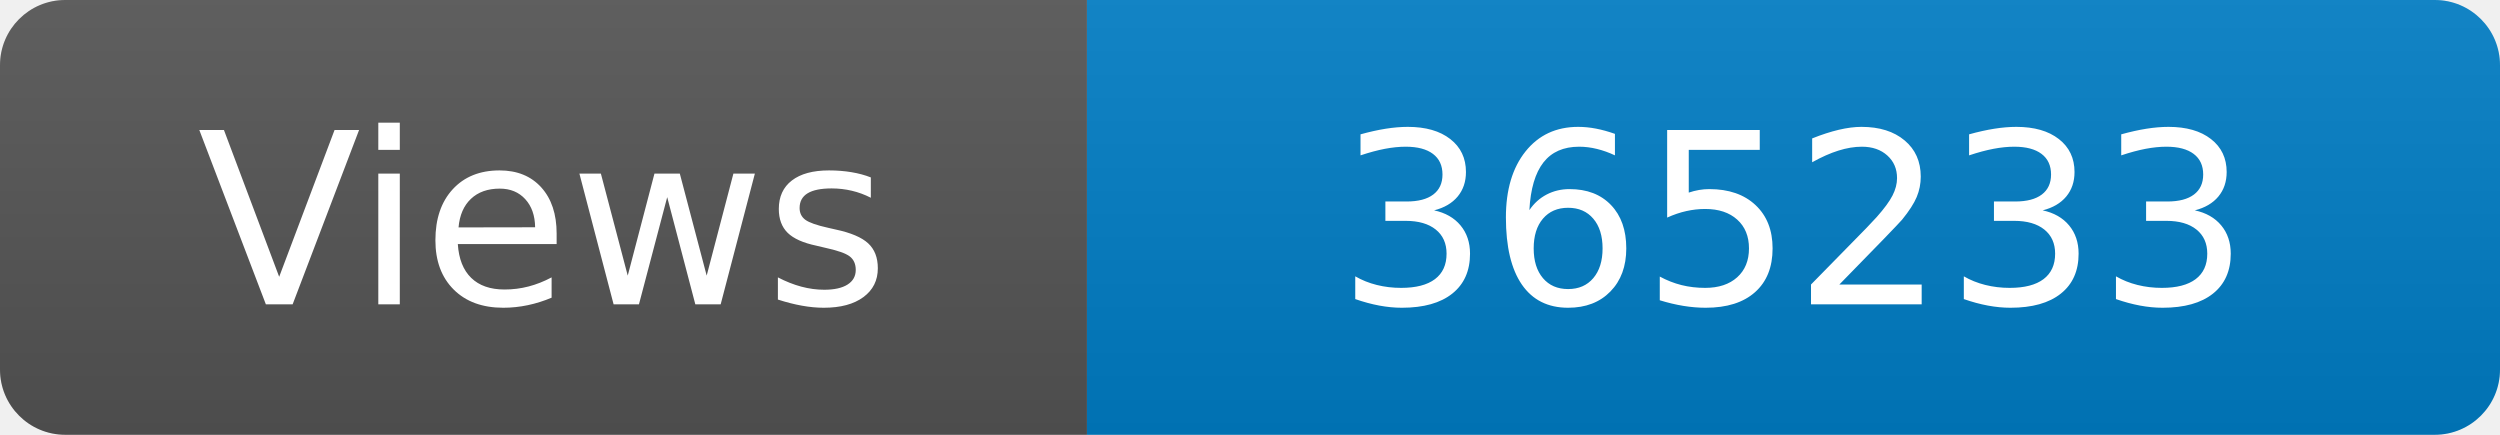
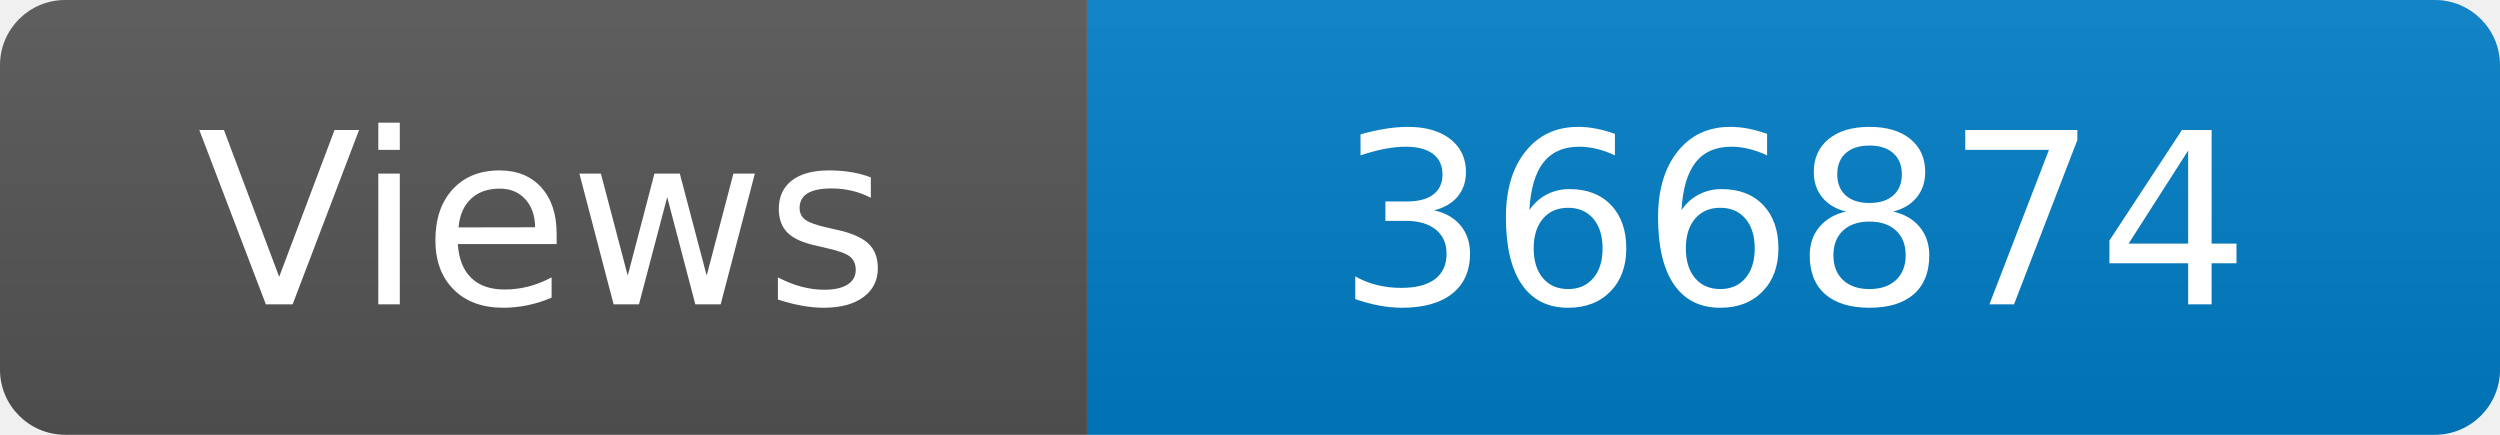
<svg xmlns="http://www.w3.org/2000/svg" width="115" height="20" role="img" aria-label="Maintained?: yes">
  <linearGradient id="s" x2="0" y2="100%">
    <stop offset="0" stop-color="#bbb" stop-opacity=".1" />
    <stop offset="1" stop-opacity=".1" />
  </linearGradient>
  <clipPath id="r">
    <rect width="115" height="20" rx="3" fill="#fff" />
  </clipPath>
  <g clip-path="url(#r)">
    <rect width="50" height="20" fill="#555" />
    <rect x="50" width="160" height="20" fill="#007ec6" />
    <rect width="115" height="20" fill="url(#s)" />
  </g>
  <g fill="#fff" text-anchor="middle" font-family="Verdana,Geneva,DejaVu Sans,sans-serif" font-size="110">
    <text x="250" y="140" transform="scale(.1)" fill="#fff">Views</text>
-     <text x="825" y="140" transform="scale(.1)" fill="#fff">365233</text>
+     <text x="825" y="140" transform="scale(.1)" fill="#fff">366874</text>
  </g>
</svg>
